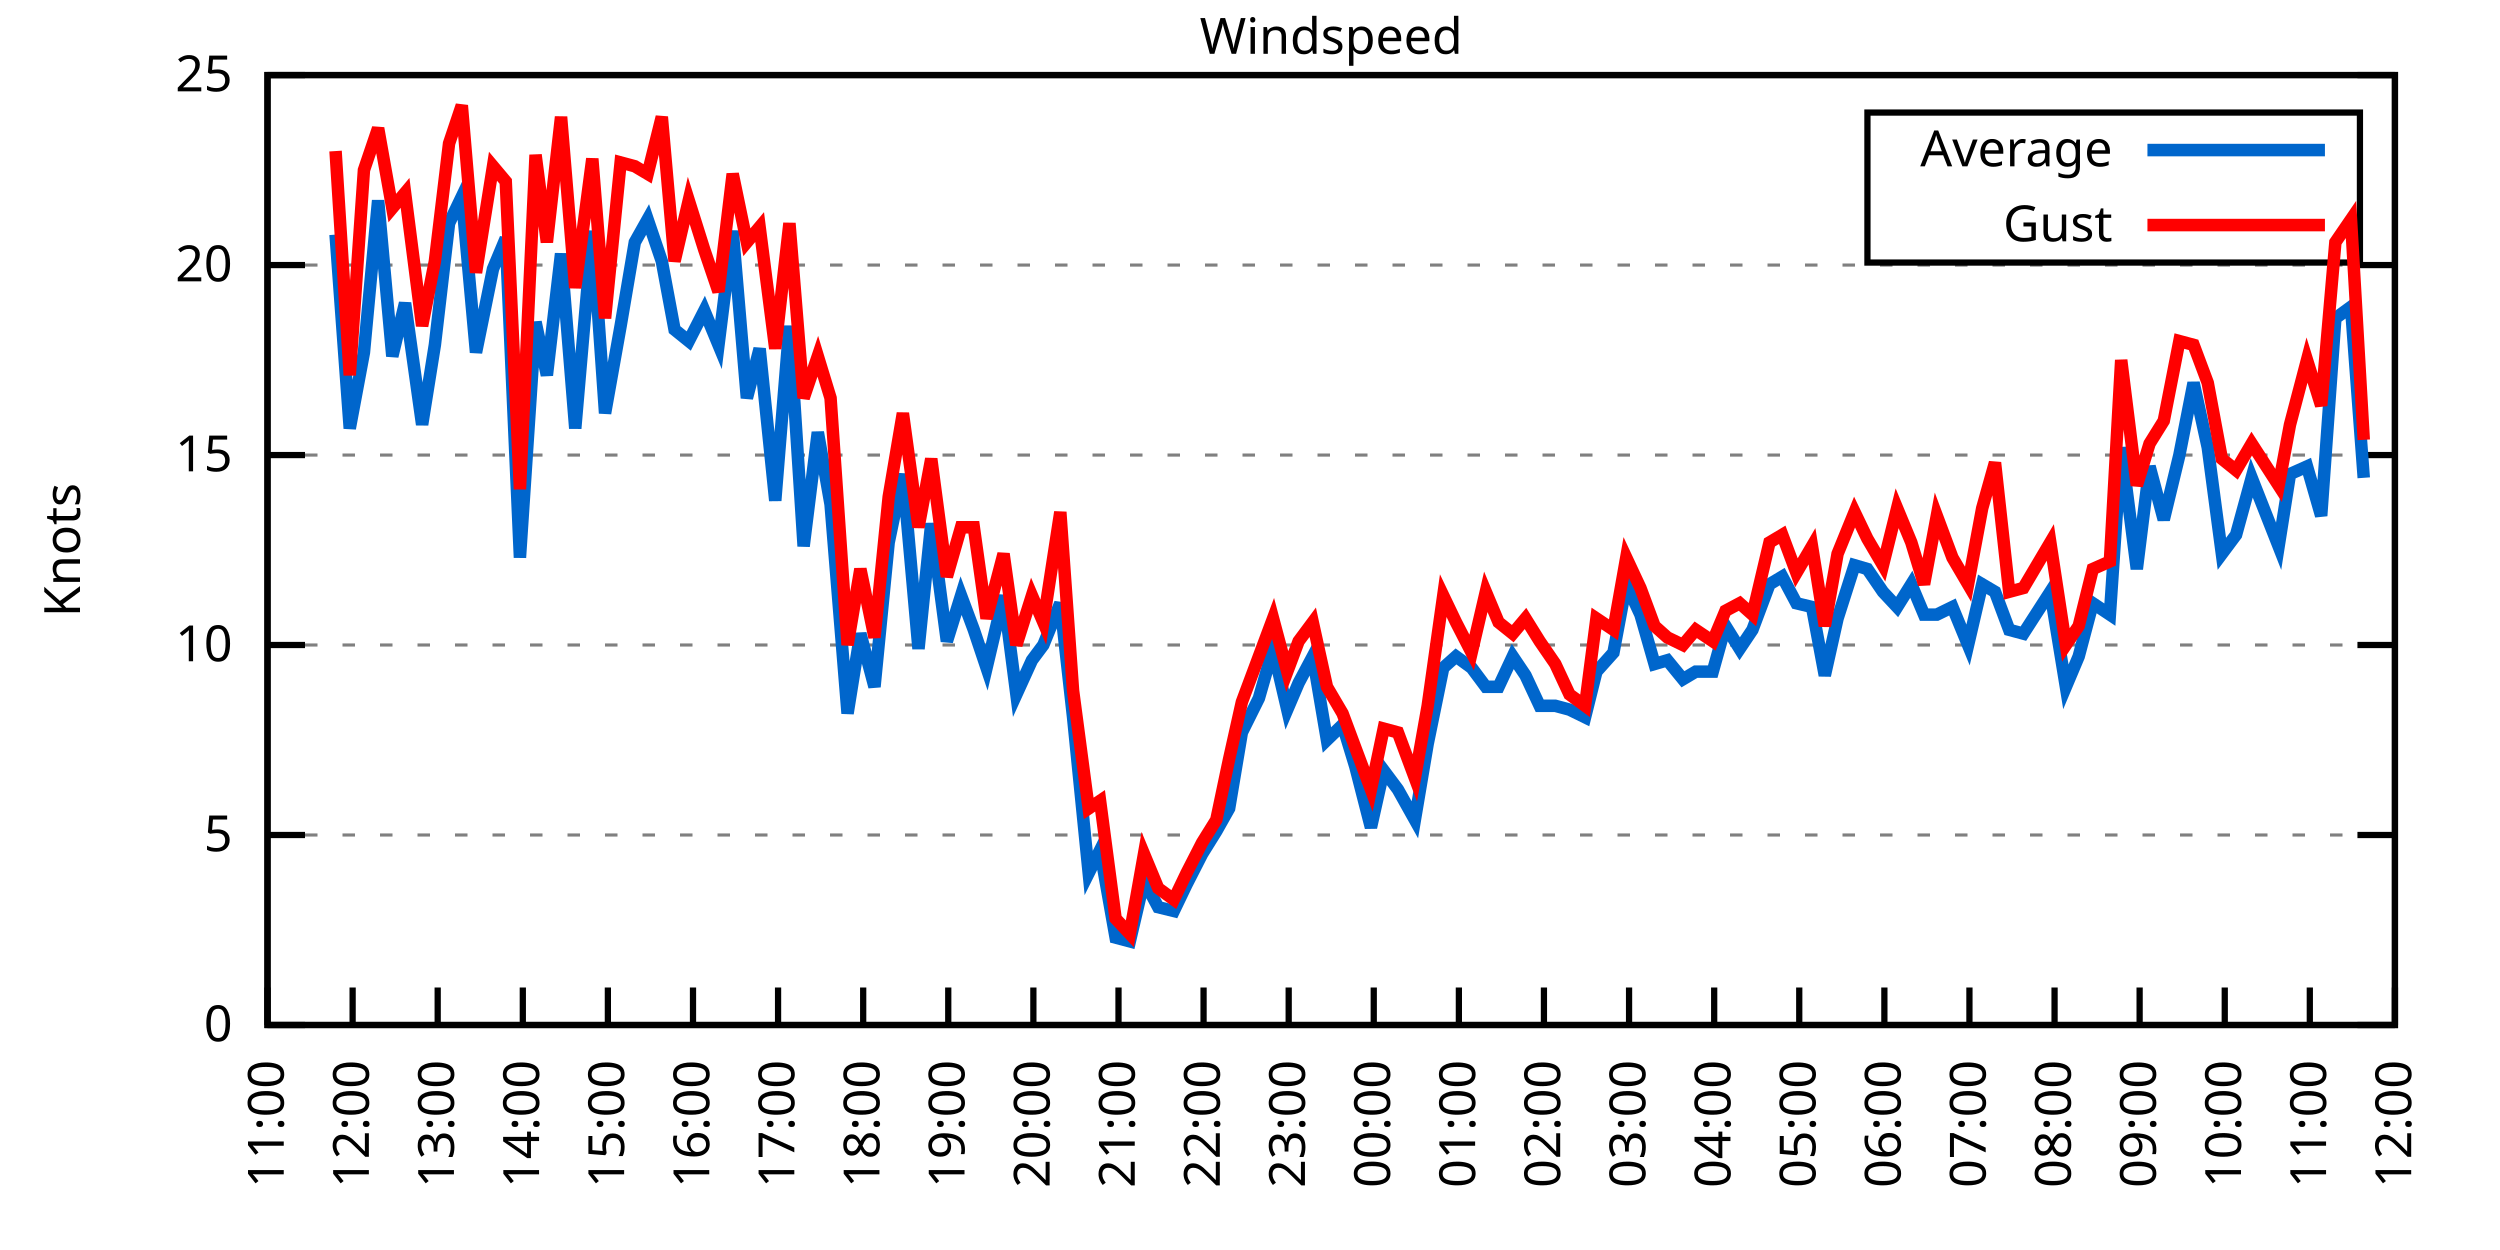
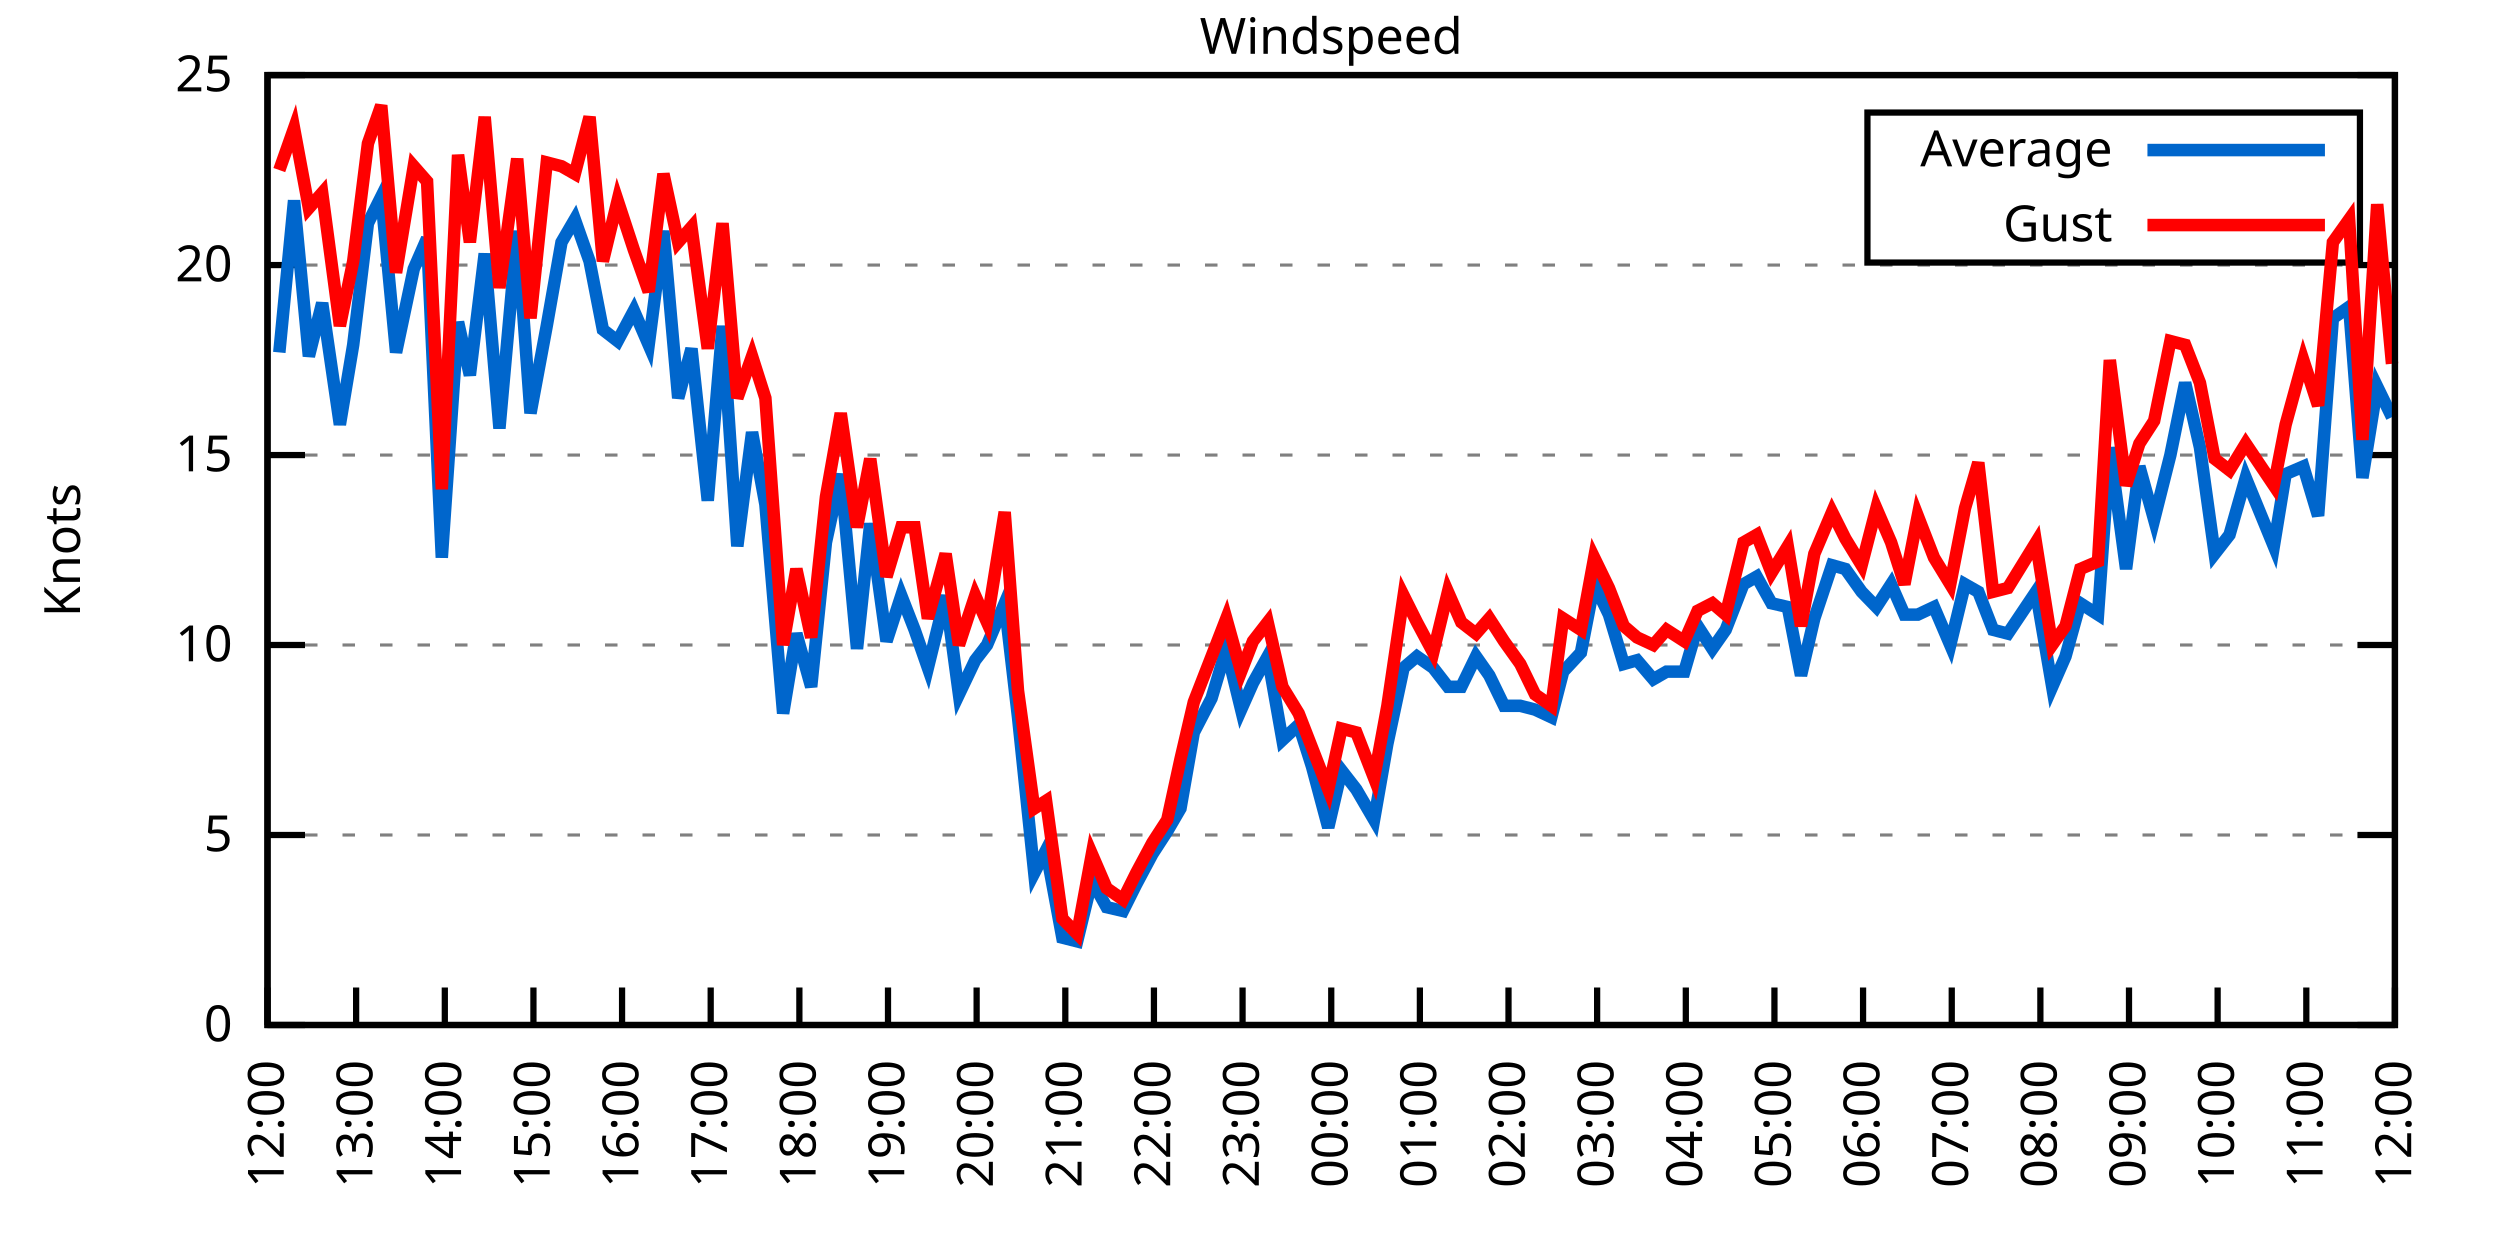
<svg xmlns="http://www.w3.org/2000/svg" xmlns:xlink="http://www.w3.org/1999/xlink" width="400" height="200" viewBox="0 0 400 200">
  <g id="gnuplot_canvas">
    <rect x="0" y="0" width="400" height="200" fill="none" />
    <defs>
      <circle id="gpDot" r="0.5" stroke-width="0.5" stroke="currentColor" />
      <path id="gpPt0" stroke-width="0.333" stroke="currentColor" d="M-1,0 h2 M0,-1 v2" />
      <path id="gpPt1" stroke-width="0.333" stroke="currentColor" d="M-1,-1 L1,1 M1,-1 L-1,1" />
      <path id="gpPt2" stroke-width="0.333" stroke="currentColor" d="M-1,0 L1,0 M0,-1 L0,1 M-1,-1 L1,1 M-1,1 L1,-1" />
      <rect id="gpPt3" stroke-width="0.333" stroke="currentColor" x="-1" y="-1" width="2" height="2" />
      <rect id="gpPt4" stroke-width="0.333" stroke="currentColor" fill="currentColor" x="-1" y="-1" width="2" height="2" />
      <circle id="gpPt5" stroke-width="0.333" stroke="currentColor" cx="0" cy="0" r="1" />
      <use xlink:href="#gpPt5" id="gpPt6" fill="currentColor" stroke="none" />
      <path id="gpPt7" stroke-width="0.333" stroke="currentColor" d="M0,-1.33 L-1.33,0.67 L1.33,0.67 z" />
      <use xlink:href="#gpPt7" id="gpPt8" fill="currentColor" stroke="none" />
      <use xlink:href="#gpPt7" id="gpPt9" stroke="currentColor" transform="rotate(180)" />
      <use xlink:href="#gpPt9" id="gpPt10" fill="currentColor" stroke="none" />
      <use xlink:href="#gpPt3" id="gpPt11" stroke="currentColor" transform="rotate(45)" />
      <use xlink:href="#gpPt11" id="gpPt12" fill="currentColor" stroke="none" />
      <path id="gpPt13" stroke-width="0.333" stroke="currentColor" d="M0,1.330 L1.265,0.411 L0.782,-1.067 L-0.782,-1.076 L-1.265,0.411 z" />
      <use xlink:href="#gpPt13" id="gpPt14" fill="currentColor" stroke="none" />
      <filter id="textbox" filterUnits="objectBoundingBox" x="0" y="0" height="1" width="1">
        <feFlood flood-color="white" flood-opacity="1" result="bgnd" />
        <feComposite in="SourceGraphic" in2="bgnd" operator="atop" />
      </filter>
      <filter id="greybox" filterUnits="objectBoundingBox" x="0" y="0" height="1" width="1">
        <feFlood flood-color="lightgrey" flood-opacity="1" result="grey" />
        <feComposite in="SourceGraphic" in2="grey" operator="atop" />
      </filter>
    </defs>
    <g fill="none" color="white" stroke="currentColor" stroke-width="1.00" stroke-linecap="butt" stroke-linejoin="miter">
</g>
    <g fill="none" color="black" stroke="currentColor" stroke-width="1.00" stroke-linecap="butt" stroke-linejoin="miter">
      <g stroke="none" shape-rendering="crispEdges">
        <polygon fill="rgb(255, 255, 255)" points="42.80,164.00 383.18,164.00 383.18,12.02 42.80,12.02 " />
      </g>
    </g>
    <g fill="none" color="black" stroke="currentColor" stroke-width="1.00" stroke-linecap="butt" stroke-linejoin="miter">
</g>
    <g fill="none" color="black" stroke="black" stroke-width="0.50" stroke-linecap="butt" stroke-linejoin="miter">
</g>
    <g fill="none" color="gray" stroke="currentColor" stroke-width="0.50" stroke-linecap="butt" stroke-linejoin="miter">
      <path stroke="gray" stroke-dasharray="2,4" class="gridline" d="M42.80,164.00 L383.19,164.00  " />
    </g>
    <g fill="none" color="gray" stroke="gray" stroke-width="1.00" stroke-linecap="butt" stroke-linejoin="miter">
</g>
    <g fill="none" color="black" stroke="currentColor" stroke-width="1.00" stroke-linecap="butt" stroke-linejoin="miter">
      <path stroke="black" d="M42.80,164.00 L48.80,164.00 M383.19,164.00 L377.19,164.00  " />
      <g transform="translate(37.20,166.60)" stroke="none" fill="black" font-family="Sans" font-size="8.00" text-anchor="end">
        <text>
          <tspan font-family="Sans"> 0</tspan>
        </text>
      </g>
    </g>
    <g fill="none" color="black" stroke="currentColor" stroke-width="1.00" stroke-linecap="butt" stroke-linejoin="miter">
</g>
    <g fill="none" color="black" stroke="black" stroke-width="0.50" stroke-linecap="butt" stroke-linejoin="miter">
</g>
    <g fill="none" color="gray" stroke="currentColor" stroke-width="0.50" stroke-linecap="butt" stroke-linejoin="miter">
      <path stroke="gray" stroke-dasharray="2,4" class="gridline" d="M42.80,133.60 L383.19,133.60  " />
    </g>
    <g fill="none" color="gray" stroke="gray" stroke-width="1.00" stroke-linecap="butt" stroke-linejoin="miter">
</g>
    <g fill="none" color="black" stroke="currentColor" stroke-width="1.00" stroke-linecap="butt" stroke-linejoin="miter">
      <path stroke="black" d="M42.80,133.60 L48.80,133.60 M383.19,133.60 L377.19,133.60  " />
      <g transform="translate(37.20,136.20)" stroke="none" fill="black" font-family="Sans" font-size="8.00" text-anchor="end">
        <text>
          <tspan font-family="Sans"> 5</tspan>
        </text>
      </g>
    </g>
    <g fill="none" color="black" stroke="currentColor" stroke-width="1.00" stroke-linecap="butt" stroke-linejoin="miter">
</g>
    <g fill="none" color="black" stroke="black" stroke-width="0.50" stroke-linecap="butt" stroke-linejoin="miter">
</g>
    <g fill="none" color="gray" stroke="currentColor" stroke-width="0.50" stroke-linecap="butt" stroke-linejoin="miter">
      <path stroke="gray" stroke-dasharray="2,4" class="gridline" d="M42.80,103.20 L383.19,103.20  " />
    </g>
    <g fill="none" color="gray" stroke="gray" stroke-width="1.00" stroke-linecap="butt" stroke-linejoin="miter">
</g>
    <g fill="none" color="black" stroke="currentColor" stroke-width="1.00" stroke-linecap="butt" stroke-linejoin="miter">
      <path stroke="black" d="M42.80,103.20 L48.80,103.20 M383.19,103.20 L377.19,103.20  " />
      <g transform="translate(37.20,105.80)" stroke="none" fill="black" font-family="Sans" font-size="8.00" text-anchor="end">
        <text>
          <tspan font-family="Sans"> 10</tspan>
        </text>
      </g>
    </g>
    <g fill="none" color="black" stroke="currentColor" stroke-width="1.00" stroke-linecap="butt" stroke-linejoin="miter">
</g>
    <g fill="none" color="black" stroke="black" stroke-width="0.50" stroke-linecap="butt" stroke-linejoin="miter">
</g>
    <g fill="none" color="gray" stroke="currentColor" stroke-width="0.50" stroke-linecap="butt" stroke-linejoin="miter">
      <path stroke="gray" stroke-dasharray="2,4" class="gridline" d="M42.80,72.81 L383.19,72.81  " />
    </g>
    <g fill="none" color="gray" stroke="gray" stroke-width="1.00" stroke-linecap="butt" stroke-linejoin="miter">
</g>
    <g fill="none" color="black" stroke="currentColor" stroke-width="1.00" stroke-linecap="butt" stroke-linejoin="miter">
      <path stroke="black" d="M42.80,72.81 L48.80,72.81 M383.19,72.81 L377.19,72.81  " />
      <g transform="translate(37.20,75.41)" stroke="none" fill="black" font-family="Sans" font-size="8.00" text-anchor="end">
        <text>
          <tspan font-family="Sans"> 15</tspan>
        </text>
      </g>
    </g>
    <g fill="none" color="black" stroke="currentColor" stroke-width="1.00" stroke-linecap="butt" stroke-linejoin="miter">
</g>
    <g fill="none" color="black" stroke="black" stroke-width="0.50" stroke-linecap="butt" stroke-linejoin="miter">
</g>
    <g fill="none" color="gray" stroke="currentColor" stroke-width="0.50" stroke-linecap="butt" stroke-linejoin="miter">
      <path stroke="gray" stroke-dasharray="2,4" class="gridline" d="M42.80,42.41 L383.19,42.41  " />
    </g>
    <g fill="none" color="gray" stroke="gray" stroke-width="1.00" stroke-linecap="butt" stroke-linejoin="miter">
</g>
    <g fill="none" color="black" stroke="currentColor" stroke-width="1.00" stroke-linecap="butt" stroke-linejoin="miter">
      <path stroke="black" d="M42.80,42.41 L48.80,42.41 M383.19,42.41 L377.19,42.41  " />
      <g transform="translate(37.20,45.01)" stroke="none" fill="black" font-family="Sans" font-size="8.00" text-anchor="end">
        <text>
          <tspan font-family="Sans"> 20</tspan>
        </text>
      </g>
    </g>
    <g fill="none" color="black" stroke="currentColor" stroke-width="1.00" stroke-linecap="butt" stroke-linejoin="miter">
</g>
    <g fill="none" color="black" stroke="black" stroke-width="0.50" stroke-linecap="butt" stroke-linejoin="miter">
</g>
    <g fill="none" color="gray" stroke="currentColor" stroke-width="0.50" stroke-linecap="butt" stroke-linejoin="miter">
      <path stroke="gray" stroke-dasharray="2,4" class="gridline" d="M42.80,12.01 L383.19,12.01  " />
    </g>
    <g fill="none" color="gray" stroke="gray" stroke-width="1.00" stroke-linecap="butt" stroke-linejoin="miter">
</g>
    <g fill="none" color="black" stroke="currentColor" stroke-width="1.00" stroke-linecap="butt" stroke-linejoin="miter">
      <path stroke="black" d="M42.80,12.01 L48.80,12.01 M383.19,12.01 L377.19,12.01  " />
      <g transform="translate(37.20,14.61)" stroke="none" fill="black" font-family="Sans" font-size="8.00" text-anchor="end">
        <text>
          <tspan font-family="Sans"> 25</tspan>
        </text>
      </g>
    </g>
    <g fill="none" color="black" stroke="currentColor" stroke-width="1.00" stroke-linecap="butt" stroke-linejoin="miter">
      <path stroke="black" d="M42.80,164.00 L42.80,158.00  " />
      <g transform="translate(45.40,169.60) rotate(270.00)" stroke="none" fill="black" font-family="Sans" font-size="8.00" text-anchor="end">
        <text>
-           <tspan font-family="Sans">11:00</tspan>
-         </text>
-       </g>
-     </g>
-     <g fill="none" color="black" stroke="currentColor" stroke-width="1.00" stroke-linecap="butt" stroke-linejoin="miter">
-       <path stroke="black" d="M56.42,164.00 L56.42,158.00  " />
-       <g transform="translate(59.02,169.60) rotate(270.00)" stroke="none" fill="black" font-family="Sans" font-size="8.00" text-anchor="end">
-         <text>
          <tspan font-family="Sans">12:00</tspan>
        </text>
      </g>
    </g>
    <g fill="none" color="black" stroke="currentColor" stroke-width="1.00" stroke-linecap="butt" stroke-linejoin="miter">
-       <path stroke="black" d="M70.03,164.00 L70.03,158.00  " />
-       <g transform="translate(72.63,169.60) rotate(270.00)" stroke="none" fill="black" font-family="Sans" font-size="8.00" text-anchor="end">
+       <path stroke="black" d="M56.98,164.00 L56.98,158.00  " />
+       <g transform="translate(59.58,169.60) rotate(270.00)" stroke="none" fill="black" font-family="Sans" font-size="8.00" text-anchor="end">
        <text>
          <tspan font-family="Sans">13:00</tspan>
        </text>
      </g>
    </g>
    <g fill="none" color="black" stroke="currentColor" stroke-width="1.00" stroke-linecap="butt" stroke-linejoin="miter">
-       <path stroke="black" d="M83.65,164.00 L83.65,158.00  " />
-       <g transform="translate(86.25,169.60) rotate(270.00)" stroke="none" fill="black" font-family="Sans" font-size="8.00" text-anchor="end">
+       <path stroke="black" d="M71.17,164.00 L71.17,158.00  " />
+       <g transform="translate(73.77,169.60) rotate(270.00)" stroke="none" fill="black" font-family="Sans" font-size="8.00" text-anchor="end">
        <text>
          <tspan font-family="Sans">14:00</tspan>
        </text>
      </g>
    </g>
    <g fill="none" color="black" stroke="currentColor" stroke-width="1.00" stroke-linecap="butt" stroke-linejoin="miter">
-       <path stroke="black" d="M97.26,164.00 L97.26,158.00  " />
-       <g transform="translate(99.86,169.60) rotate(270.00)" stroke="none" fill="black" font-family="Sans" font-size="8.00" text-anchor="end">
+       <path stroke="black" d="M85.35,164.00 L85.35,158.00  " />
+       <g transform="translate(87.95,169.60) rotate(270.00)" stroke="none" fill="black" font-family="Sans" font-size="8.00" text-anchor="end">
        <text>
          <tspan font-family="Sans">15:00</tspan>
        </text>
      </g>
    </g>
    <g fill="none" color="black" stroke="currentColor" stroke-width="1.00" stroke-linecap="butt" stroke-linejoin="miter">
-       <path stroke="black" d="M110.88,164.00 L110.88,158.00  " />
-       <g transform="translate(113.48,169.60) rotate(270.00)" stroke="none" fill="black" font-family="Sans" font-size="8.00" text-anchor="end">
+       <path stroke="black" d="M99.53,164.00 L99.53,158.00  " />
+       <g transform="translate(102.13,169.60) rotate(270.00)" stroke="none" fill="black" font-family="Sans" font-size="8.00" text-anchor="end">
        <text>
          <tspan font-family="Sans">16:00</tspan>
        </text>
      </g>
    </g>
    <g fill="none" color="black" stroke="currentColor" stroke-width="1.00" stroke-linecap="butt" stroke-linejoin="miter">
-       <path stroke="black" d="M124.49,164.00 L124.49,158.00  " />
-       <g transform="translate(127.09,169.60) rotate(270.00)" stroke="none" fill="black" font-family="Sans" font-size="8.00" text-anchor="end">
+       <path stroke="black" d="M113.71,164.00 L113.71,158.00  " />
+       <g transform="translate(116.31,169.60) rotate(270.00)" stroke="none" fill="black" font-family="Sans" font-size="8.00" text-anchor="end">
        <text>
          <tspan font-family="Sans">17:00</tspan>
        </text>
      </g>
    </g>
    <g fill="none" color="black" stroke="currentColor" stroke-width="1.00" stroke-linecap="butt" stroke-linejoin="miter">
-       <path stroke="black" d="M138.11,164.00 L138.11,158.00  " />
-       <g transform="translate(140.71,169.60) rotate(270.00)" stroke="none" fill="black" font-family="Sans" font-size="8.00" text-anchor="end">
+       <path stroke="black" d="M127.90,164.00 L127.90,158.00  " />
+       <g transform="translate(130.50,169.60) rotate(270.00)" stroke="none" fill="black" font-family="Sans" font-size="8.00" text-anchor="end">
        <text>
          <tspan font-family="Sans">18:00</tspan>
        </text>
      </g>
    </g>
    <g fill="none" color="black" stroke="currentColor" stroke-width="1.00" stroke-linecap="butt" stroke-linejoin="miter">
-       <path stroke="black" d="M151.72,164.00 L151.72,158.00  " />
-       <g transform="translate(154.32,169.60) rotate(270.00)" stroke="none" fill="black" font-family="Sans" font-size="8.00" text-anchor="end">
+       <path stroke="black" d="M142.08,164.00 L142.08,158.00  " />
+       <g transform="translate(144.68,169.60) rotate(270.00)" stroke="none" fill="black" font-family="Sans" font-size="8.00" text-anchor="end">
        <text>
          <tspan font-family="Sans">19:00</tspan>
        </text>
      </g>
    </g>
    <g fill="none" color="black" stroke="currentColor" stroke-width="1.00" stroke-linecap="butt" stroke-linejoin="miter">
-       <path stroke="black" d="M165.34,164.00 L165.34,158.00  " />
-       <g transform="translate(167.94,169.60) rotate(270.00)" stroke="none" fill="black" font-family="Sans" font-size="8.00" text-anchor="end">
+       <path stroke="black" d="M156.26,164.00 L156.26,158.00  " />
+       <g transform="translate(158.86,169.60) rotate(270.00)" stroke="none" fill="black" font-family="Sans" font-size="8.00" text-anchor="end">
        <text>
          <tspan font-family="Sans">20:00</tspan>
        </text>
      </g>
    </g>
    <g fill="none" color="black" stroke="currentColor" stroke-width="1.00" stroke-linecap="butt" stroke-linejoin="miter">
-       <path stroke="black" d="M178.96,164.00 L178.96,158.00  " />
-       <g transform="translate(181.56,169.60) rotate(270.00)" stroke="none" fill="black" font-family="Sans" font-size="8.00" text-anchor="end">
+       <path stroke="black" d="M170.45,164.00 L170.45,158.00  " />
+       <g transform="translate(173.05,169.60) rotate(270.00)" stroke="none" fill="black" font-family="Sans" font-size="8.00" text-anchor="end">
        <text>
          <tspan font-family="Sans">21:00</tspan>
        </text>
      </g>
    </g>
    <g fill="none" color="black" stroke="currentColor" stroke-width="1.00" stroke-linecap="butt" stroke-linejoin="miter">
-       <path stroke="black" d="M192.57,164.00 L192.57,158.00  " />
-       <g transform="translate(195.17,169.60) rotate(270.00)" stroke="none" fill="black" font-family="Sans" font-size="8.00" text-anchor="end">
+       <path stroke="black" d="M184.63,164.00 L184.63,158.00  " />
+       <g transform="translate(187.23,169.60) rotate(270.00)" stroke="none" fill="black" font-family="Sans" font-size="8.00" text-anchor="end">
        <text>
          <tspan font-family="Sans">22:00</tspan>
        </text>
      </g>
    </g>
    <g fill="none" color="black" stroke="currentColor" stroke-width="1.00" stroke-linecap="butt" stroke-linejoin="miter">
-       <path stroke="black" d="M206.19,164.00 L206.19,158.00  " />
-       <g transform="translate(208.79,169.60) rotate(270.00)" stroke="none" fill="black" font-family="Sans" font-size="8.00" text-anchor="end">
+       <path stroke="black" d="M198.81,164.00 L198.81,158.00  " />
+       <g transform="translate(201.41,169.60) rotate(270.00)" stroke="none" fill="black" font-family="Sans" font-size="8.00" text-anchor="end">
        <text>
          <tspan font-family="Sans">23:00</tspan>
        </text>
      </g>
    </g>
    <g fill="none" color="black" stroke="currentColor" stroke-width="1.00" stroke-linecap="butt" stroke-linejoin="miter">
-       <path stroke="black" d="M219.80,164.00 L219.80,158.00  " />
-       <g transform="translate(222.40,169.60) rotate(270.00)" stroke="none" fill="black" font-family="Sans" font-size="8.00" text-anchor="end">
+       <path stroke="black" d="M213.00,164.00 L213.00,158.00  " />
+       <g transform="translate(215.60,169.60) rotate(270.00)" stroke="none" fill="black" font-family="Sans" font-size="8.00" text-anchor="end">
        <text>
          <tspan font-family="Sans">00:00</tspan>
        </text>
      </g>
    </g>
    <g fill="none" color="black" stroke="currentColor" stroke-width="1.00" stroke-linecap="butt" stroke-linejoin="miter">
-       <path stroke="black" d="M233.42,164.00 L233.42,158.00  " />
-       <g transform="translate(236.02,169.60) rotate(270.00)" stroke="none" fill="black" font-family="Sans" font-size="8.00" text-anchor="end">
+       <path stroke="black" d="M227.18,164.00 L227.18,158.00  " />
+       <g transform="translate(229.78,169.60) rotate(270.00)" stroke="none" fill="black" font-family="Sans" font-size="8.00" text-anchor="end">
        <text>
          <tspan font-family="Sans">01:00</tspan>
        </text>
      </g>
    </g>
    <g fill="none" color="black" stroke="currentColor" stroke-width="1.00" stroke-linecap="butt" stroke-linejoin="miter">
-       <path stroke="black" d="M247.03,164.00 L247.03,158.00  " />
-       <g transform="translate(249.63,169.60) rotate(270.00)" stroke="none" fill="black" font-family="Sans" font-size="8.00" text-anchor="end">
+       <path stroke="black" d="M241.36,164.00 L241.36,158.00  " />
+       <g transform="translate(243.96,169.60) rotate(270.00)" stroke="none" fill="black" font-family="Sans" font-size="8.00" text-anchor="end">
        <text>
          <tspan font-family="Sans">02:00</tspan>
        </text>
      </g>
    </g>
    <g fill="none" color="black" stroke="currentColor" stroke-width="1.00" stroke-linecap="butt" stroke-linejoin="miter">
-       <path stroke="black" d="M260.65,164.00 L260.65,158.00  " />
-       <g transform="translate(263.25,169.60) rotate(270.00)" stroke="none" fill="black" font-family="Sans" font-size="8.00" text-anchor="end">
+       <path stroke="black" d="M255.54,164.00 L255.54,158.00  " />
+       <g transform="translate(258.14,169.60) rotate(270.00)" stroke="none" fill="black" font-family="Sans" font-size="8.00" text-anchor="end">
        <text>
          <tspan font-family="Sans">03:00</tspan>
        </text>
      </g>
    </g>
    <g fill="none" color="black" stroke="currentColor" stroke-width="1.00" stroke-linecap="butt" stroke-linejoin="miter">
-       <path stroke="black" d="M274.27,164.00 L274.27,158.00  " />
-       <g transform="translate(276.87,169.60) rotate(270.00)" stroke="none" fill="black" font-family="Sans" font-size="8.00" text-anchor="end">
+       <path stroke="black" d="M269.73,164.00 L269.73,158.00  " />
+       <g transform="translate(272.33,169.60) rotate(270.00)" stroke="none" fill="black" font-family="Sans" font-size="8.00" text-anchor="end">
        <text>
          <tspan font-family="Sans">04:00</tspan>
        </text>
      </g>
    </g>
    <g fill="none" color="black" stroke="currentColor" stroke-width="1.00" stroke-linecap="butt" stroke-linejoin="miter">
-       <path stroke="black" d="M287.88,164.00 L287.88,158.00  " />
-       <g transform="translate(290.48,169.60) rotate(270.00)" stroke="none" fill="black" font-family="Sans" font-size="8.00" text-anchor="end">
+       <path stroke="black" d="M283.91,164.00 L283.91,158.00  " />
+       <g transform="translate(286.51,169.60) rotate(270.00)" stroke="none" fill="black" font-family="Sans" font-size="8.00" text-anchor="end">
        <text>
          <tspan font-family="Sans">05:00</tspan>
        </text>
      </g>
    </g>
    <g fill="none" color="black" stroke="currentColor" stroke-width="1.00" stroke-linecap="butt" stroke-linejoin="miter">
-       <path stroke="black" d="M301.50,164.00 L301.50,158.00  " />
-       <g transform="translate(304.10,169.60) rotate(270.00)" stroke="none" fill="black" font-family="Sans" font-size="8.00" text-anchor="end">
+       <path stroke="black" d="M298.09,164.00 L298.09,158.00  " />
+       <g transform="translate(300.69,169.60) rotate(270.00)" stroke="none" fill="black" font-family="Sans" font-size="8.00" text-anchor="end">
        <text>
          <tspan font-family="Sans">06:00</tspan>
        </text>
      </g>
    </g>
    <g fill="none" color="black" stroke="currentColor" stroke-width="1.00" stroke-linecap="butt" stroke-linejoin="miter">
-       <path stroke="black" d="M315.11,164.00 L315.11,158.00  " />
-       <g transform="translate(317.71,169.60) rotate(270.00)" stroke="none" fill="black" font-family="Sans" font-size="8.00" text-anchor="end">
+       <path stroke="black" d="M312.28,164.00 L312.28,158.00  " />
+       <g transform="translate(314.88,169.60) rotate(270.00)" stroke="none" fill="black" font-family="Sans" font-size="8.00" text-anchor="end">
        <text>
          <tspan font-family="Sans">07:00</tspan>
        </text>
      </g>
    </g>
    <g fill="none" color="black" stroke="currentColor" stroke-width="1.00" stroke-linecap="butt" stroke-linejoin="miter">
-       <path stroke="black" d="M328.73,164.00 L328.73,158.00  " />
-       <g transform="translate(331.33,169.60) rotate(270.00)" stroke="none" fill="black" font-family="Sans" font-size="8.00" text-anchor="end">
+       <path stroke="black" d="M326.46,164.00 L326.46,158.00  " />
+       <g transform="translate(329.06,169.60) rotate(270.00)" stroke="none" fill="black" font-family="Sans" font-size="8.00" text-anchor="end">
        <text>
          <tspan font-family="Sans">08:00</tspan>
        </text>
      </g>
    </g>
    <g fill="none" color="black" stroke="currentColor" stroke-width="1.00" stroke-linecap="butt" stroke-linejoin="miter">
-       <path stroke="black" d="M342.34,164.00 L342.34,158.00  " />
-       <g transform="translate(344.94,169.60) rotate(270.00)" stroke="none" fill="black" font-family="Sans" font-size="8.00" text-anchor="end">
+       <path stroke="black" d="M340.64,164.00 L340.64,158.00  " />
+       <g transform="translate(343.24,169.60) rotate(270.00)" stroke="none" fill="black" font-family="Sans" font-size="8.00" text-anchor="end">
        <text>
          <tspan font-family="Sans">09:00</tspan>
        </text>
      </g>
    </g>
    <g fill="none" color="black" stroke="currentColor" stroke-width="1.00" stroke-linecap="butt" stroke-linejoin="miter">
-       <path stroke="black" d="M355.96,164.00 L355.96,158.00  " />
-       <g transform="translate(358.56,169.60) rotate(270.00)" stroke="none" fill="black" font-family="Sans" font-size="8.00" text-anchor="end">
+       <path stroke="black" d="M354.82,164.00 L354.82,158.00  " />
+       <g transform="translate(357.42,169.60) rotate(270.00)" stroke="none" fill="black" font-family="Sans" font-size="8.00" text-anchor="end">
        <text>
          <tspan font-family="Sans">10:00</tspan>
        </text>
      </g>
    </g>
    <g fill="none" color="black" stroke="currentColor" stroke-width="1.00" stroke-linecap="butt" stroke-linejoin="miter">
-       <path stroke="black" d="M369.57,164.00 L369.57,158.00  " />
-       <g transform="translate(372.17,169.60) rotate(270.00)" stroke="none" fill="black" font-family="Sans" font-size="8.00" text-anchor="end">
+       <path stroke="black" d="M369.01,164.00 L369.01,158.00  " />
+       <g transform="translate(371.61,169.60) rotate(270.00)" stroke="none" fill="black" font-family="Sans" font-size="8.00" text-anchor="end">
        <text>
          <tspan font-family="Sans">11:00</tspan>
        </text>
      </g>
    </g>
    <g fill="none" color="black" stroke="currentColor" stroke-width="1.00" stroke-linecap="butt" stroke-linejoin="miter">
      <path stroke="black" d="M383.19,164.00 L383.19,158.00  " />
      <g transform="translate(385.79,169.60) rotate(270.00)" stroke="none" fill="black" font-family="Sans" font-size="8.00" text-anchor="end">
        <text>
          <tspan font-family="Sans">12:00</tspan>
        </text>
      </g>
    </g>
    <g fill="none" color="black" stroke="currentColor" stroke-width="1.00" stroke-linecap="butt" stroke-linejoin="miter">
</g>
    <g fill="none" color="black" stroke="currentColor" stroke-width="1.00" stroke-linecap="butt" stroke-linejoin="miter">
      <path stroke="black" d="M42.80,12.01 L42.80,164.00 L383.19,164.00 L383.19,12.01 L42.80,12.01 Z  " />
    </g>
    <g fill="none" color="black" stroke="currentColor" stroke-width="1.00" stroke-linecap="butt" stroke-linejoin="miter">
</g>
    <g fill="none" color="black" stroke="currentColor" stroke-width="1.00" stroke-linecap="butt" stroke-linejoin="miter">
      <path stroke="black" d="M298.79,42.01 L298.79,18.01 L377.59,18.01 L377.59,42.01 L298.79,42.01 Z  " />
    </g>
    <g id="Windspeed_plot_1">
      <g fill="none" color="white" stroke="black" stroke-width="2.00" stroke-linecap="butt" stroke-linejoin="miter">
</g>
      <g fill="none" color="black" stroke="currentColor" stroke-width="2.00" stroke-linecap="butt" stroke-linejoin="miter">
        <g transform="translate(337.99,26.61)" stroke="none" fill="black" font-family="Sans" font-size="8.00" text-anchor="end">
          <text>
            <tspan font-family="Sans">Average</tspan>
          </text>
        </g>
      </g>
      <g fill="none" color="black" stroke="currentColor" stroke-width="2.00" stroke-linecap="butt" stroke-linejoin="miter">
-         <path stroke="rgb(  0, 102, 204)" d="M343.59,24.01 L371.99,24.01 M53.69,37.54 L55.96,68.55 L58.23,56.39 L60.50,32.07 L62.77,57.00 L64.81,48.49   L67.54,67.94 L69.58,55.18 L71.85,35.72 L73.89,31.46 L76.16,56.39 L78.88,43.02 L80.92,38.15 L83.19,89.22   L85.69,51.53 L87.50,60.04 L89.77,40.58 L92.04,68.55 L94.77,36.94 L96.81,66.12 L99.30,52.14 L101.57,38.76   L103.62,35.11 L105.89,41.80 L107.93,52.74 L110.20,54.57 L112.69,49.70 L114.96,55.18 L117.23,36.94 L119.50,63.69   L121.54,55.78 L124.04,80.10 L126.31,52.14 L128.58,87.40 L130.85,69.16 L132.89,80.71 L135.61,114.15 L137.66,101.38   L139.92,109.89 L142.19,86.79 L144.46,75.85 L146.96,103.81 L149.00,83.75 L151.50,102.60 L153.77,95.30 L155.81,100.77   L157.85,106.85 L160.57,95.30 L162.62,111.11 L165.11,105.64 L166.93,103.20 L169.65,96.52 L171.69,114.76 L174.19,139.68   L176.01,136.03 L178.50,150.02 L180.77,150.62 L183.04,140.90 L185.31,145.15 L187.81,145.76 L189.85,141.51 L192.34,136.64   L194.61,132.99 L196.66,129.35 L198.70,117.19 L201.42,111.72 L203.69,103.81 L205.96,113.54 L207.78,109.28 L210.04,105.03   L212.31,118.40 L214.81,115.97 L216.85,122.66 L219.35,132.39 L221.39,123.27 L223.66,126.31 L226.38,131.17 L228.43,119.01   L230.92,106.85 L232.96,105.03 L235.46,106.85 L237.73,109.89 L239.77,109.89 L242.04,105.03 L244.08,108.07 L246.35,112.93   L248.85,112.93 L251.12,113.54 L253.61,114.76 L255.43,107.46 L258.15,104.42 L260.20,93.48 L262.47,98.34 L264.73,106.24   L266.78,105.64 L269.27,108.68 L271.32,107.46 L274.04,107.46 L276.08,100.16 L278.35,103.81 L280.39,100.77 L283.12,93.48   L285.16,92.26 L287.43,96.52 L289.92,97.12 L291.97,108.07 L294.01,98.95 L296.73,90.44 L298.77,91.04 L301.27,94.69   L303.54,97.12 L305.81,93.48 L307.85,98.34 L309.89,98.34 L312.39,97.12 L314.89,103.20 L317.15,93.48 L319.20,94.69   L321.47,100.77 L323.74,101.38 L328.05,94.69 L330.54,109.89 L332.59,105.03 L334.85,96.52 L337.58,98.34 L339.39,71.59   L341.89,91.04 L343.93,74.63 L346.20,83.14 L348.70,72.81 L350.97,61.25 L353.24,71.59 L355.50,88.61 L357.77,85.57   L360.27,76.45 L364.58,87.40 L366.40,75.85 L369.12,74.63 L371.39,82.53 L373.66,50.92 L376.16,49.10 L378.20,76.45    " />
+         <path stroke="rgb(  0, 102, 204)" d="M343.59,24.01 L371.99,24.01 M44.69,56.39 L47.05,32.07 L49.42,57.00 L51.55,48.49 L54.38,67.94 L56.51,55.18   L58.87,35.72 L61.00,31.46 L63.37,56.39 L66.20,43.02 L68.33,38.15 L70.69,89.22 L73.29,51.53 L75.18,60.04   L77.55,40.58 L79.91,68.55 L82.75,36.94 L84.88,66.12 L87.48,52.14 L89.84,38.76 L91.97,35.11 L94.33,41.80   L96.46,52.74 L98.82,54.57 L101.42,49.70 L103.79,55.18 L106.15,36.94 L108.51,63.69 L110.64,55.78 L113.24,80.10   L115.61,52.14 L117.97,87.40 L120.33,69.16 L122.46,80.71 L125.30,114.15 L127.42,101.38 L129.79,109.89 L132.15,86.79   L134.52,75.85 L137.12,103.81 L139.24,83.75 L141.84,102.60 L144.21,95.30 L146.34,100.77 L148.46,106.85 L151.30,95.30   L153.43,111.11 L156.03,105.64 L157.92,103.20 L160.75,96.52 L162.88,114.76 L165.48,139.68 L167.37,136.03 L169.97,150.02   L172.34,150.62 L174.70,140.90 L177.06,145.15 L179.67,145.76 L181.79,141.51 L184.39,136.64 L186.76,132.99 L188.88,129.35   L191.01,117.19 L193.85,111.72 L196.21,103.81 L198.58,113.54 L200.47,109.28 L202.83,105.03 L205.19,118.40 L207.79,115.97   L209.92,122.66 L212.52,132.39 L214.65,123.27 L217.01,126.31 L219.85,131.17 L221.98,119.01 L224.58,106.85 L226.71,105.03   L229.31,106.85 L231.67,109.89 L233.80,109.89 L236.16,105.03 L238.29,108.07 L240.65,112.93 L243.25,112.93 L245.62,113.54   L248.22,114.76 L250.11,107.46 L252.94,104.42 L255.07,93.48 L257.43,98.34 L259.80,106.24 L261.93,105.64 L264.53,108.68   L266.65,107.46 L269.49,107.46 L271.62,100.16 L273.98,103.81 L276.11,100.77 L278.95,93.48 L281.07,92.26 L283.44,96.52   L286.04,97.12 L288.16,108.07 L290.29,98.95 L293.13,90.44 L295.26,91.04 L297.86,94.69 L300.22,97.12 L302.58,93.48   L304.71,98.34 L306.84,98.34 L309.44,97.12 L312.04,103.20 L314.40,93.48 L316.53,94.69 L318.89,100.77 L321.26,101.38   L325.75,94.69 L328.35,109.89 L330.48,105.03 L332.84,96.52 L335.68,98.34 L337.57,71.59 L340.17,91.04 L342.30,74.63   L344.66,83.14 L347.26,72.81 L349.62,61.25 L351.99,71.59 L354.35,88.61 L356.72,85.57 L359.32,76.45 L363.81,87.40   L365.70,75.85 L368.53,74.63 L370.90,82.53 L373.26,50.92 L375.86,49.10 L377.99,76.45 L380.35,61.86 L382.72,66.73    " />
      </g>
    </g>
    <g id="Windspeed_plot_2">
      <g fill="none" color="black" stroke="currentColor" stroke-width="2.00" stroke-linecap="butt" stroke-linejoin="miter">
        <g transform="translate(337.99,38.61)" stroke="none" fill="black" font-family="Sans" font-size="8.00" text-anchor="end">
          <text>
            <tspan font-family="Sans">Gust</tspan>
          </text>
        </g>
      </g>
      <g fill="none" color="black" stroke="currentColor" stroke-width="2.00" stroke-linecap="butt" stroke-linejoin="miter">
-         <path stroke="rgb(255,   0,   0)" d="M343.59,36.01 L371.99,36.01 M53.69,24.17 L55.96,60.04 L58.23,27.21 L60.50,20.52 L62.77,33.29 L64.81,30.86   L67.54,52.14 L69.58,41.80 L71.85,22.95 L73.89,16.87 L76.16,43.62 L78.88,26.60 L80.92,29.03 L83.19,78.28   L85.69,24.78 L87.50,38.76 L89.77,18.70 L92.04,46.06 L94.77,25.39 L96.81,50.92 L99.30,25.99 L101.57,26.60   L103.62,27.82 L105.89,18.70 L107.93,41.80 L110.20,32.07 L112.69,39.98 L114.96,46.66 L117.23,27.82 L119.50,38.76   L121.54,36.33 L124.04,55.78 L126.31,35.72 L128.58,63.69 L130.85,57.00 L132.89,63.69 L135.61,103.20 L137.66,91.04   L139.92,101.99 L142.19,79.49 L144.46,66.12 L146.96,84.36 L149.00,73.41 L151.50,92.26 L153.77,84.36 L155.81,84.36   L157.85,98.95 L160.57,88.61 L162.62,103.20 L165.11,95.30 L166.93,99.56 L169.65,81.93 L171.69,110.50 L174.19,129.35   L176.01,128.13 L178.50,146.98 L180.77,149.41 L183.04,136.64 L185.31,142.11 L187.81,143.94 L189.85,139.68 L192.34,134.82   L194.61,131.17 L196.66,121.44 L198.70,112.32 L201.42,105.03 L203.69,98.95 L205.96,107.46 L207.78,102.60 L210.04,99.56   L212.31,109.89 L214.81,114.15 L216.85,119.62 L219.35,126.31 L221.39,116.58 L223.66,117.19 L226.38,124.48 L228.43,112.93   L230.92,95.30 L232.96,99.56 L235.46,104.42 L237.73,94.69 L239.77,99.56 L242.04,101.38 L244.08,98.95 L246.35,102.60   L248.85,106.24 L251.12,111.11 L253.61,112.93 L255.43,98.95 L258.15,100.77 L260.20,89.22 L262.47,94.08 L264.73,100.16   L266.78,101.99 L269.27,103.20 L271.32,100.77 L274.04,102.60 L276.08,97.73 L278.35,96.52 L280.39,98.34 L283.12,86.79   L285.16,85.57 L287.43,91.65 L289.92,87.40 L291.97,100.16 L294.01,88.61 L296.73,81.93 L298.77,86.18 L301.27,90.44   L303.54,81.32 L305.81,86.79 L307.85,93.48 L309.89,82.53 L312.39,89.22 L314.89,93.48 L317.15,81.32 L319.20,74.02   L321.47,94.69 L323.74,94.08 L328.05,86.79 L330.54,103.20 L332.59,100.16 L334.85,91.04 L337.58,89.83 L339.39,57.61   L341.89,77.67 L343.93,70.98 L346.20,67.33 L348.70,54.57 L350.97,55.18 L353.24,61.25 L355.50,73.41 L357.77,75.24   L360.27,70.98 L364.58,77.67 L366.40,67.94 L369.12,57.61 L371.39,64.90 L373.66,38.76 L376.16,35.11 L378.20,70.37    " />
+         <path stroke="rgb(255,   0,   0)" d="M343.59,36.01 L371.99,36.01 M44.69,27.21 L47.05,20.52 L49.42,33.29 L51.55,30.86 L54.38,52.14 L56.51,41.80   L58.87,22.95 L61.00,16.87 L63.37,43.62 L66.20,26.60 L68.33,29.03 L70.69,78.28 L73.29,24.78 L75.18,38.76   L77.55,18.70 L79.91,46.06 L82.75,25.39 L84.88,50.92 L87.48,25.99 L89.84,26.60 L91.97,27.82 L94.33,18.70   L96.46,41.80 L98.82,32.07 L101.42,39.98 L103.79,46.66 L106.15,27.82 L108.51,38.76 L110.64,36.33 L113.24,55.78   L115.61,35.72 L117.97,63.69 L120.33,57.00 L122.46,63.69 L125.30,103.20 L127.42,91.04 L129.79,101.99 L132.15,79.49   L134.52,66.12 L137.12,84.36 L139.24,73.41 L141.84,92.26 L144.21,84.36 L146.34,84.36 L148.46,98.95 L151.30,88.61   L153.43,103.20 L156.03,95.30 L157.92,99.56 L160.75,81.93 L162.88,110.50 L165.48,129.35 L167.37,128.13 L169.97,146.98   L172.34,149.41 L174.70,136.64 L177.06,142.11 L179.67,143.94 L181.79,139.68 L184.39,134.82 L186.76,131.17 L188.88,121.44   L191.01,112.32 L193.85,105.03 L196.21,98.95 L198.58,107.46 L200.47,102.60 L202.83,99.56 L205.19,109.89 L207.79,114.15   L209.92,119.62 L212.52,126.31 L214.65,116.58 L217.01,117.19 L219.85,124.48 L221.98,112.93 L224.58,95.30 L226.71,99.56   L229.31,104.42 L231.67,94.69 L233.80,99.56 L236.16,101.38 L238.29,98.95 L240.65,102.60 L243.25,106.24 L245.62,111.11   L248.22,112.93 L250.11,98.95 L252.94,100.77 L255.07,89.22 L257.43,94.08 L259.80,100.16 L261.93,101.99 L264.53,103.20   L266.65,100.77 L269.49,102.60 L271.62,97.73 L273.98,96.52 L276.11,98.34 L278.95,86.79 L281.07,85.57 L283.44,91.65   L286.04,87.40 L288.16,100.16 L290.29,88.61 L293.13,81.93 L295.26,86.18 L297.86,90.44 L300.22,81.32 L302.58,86.79   L304.71,93.48 L306.84,82.53 L309.44,89.22 L312.04,93.48 L314.40,81.32 L316.53,74.02 L318.89,94.69 L321.26,94.08   L325.75,86.79 L328.35,103.20 L330.48,100.16 L332.84,91.04 L335.68,89.83 L337.57,57.61 L340.17,77.67 L342.30,70.98   L344.66,67.33 L347.26,54.57 L349.62,55.18 L351.99,61.25 L354.35,73.41 L356.72,75.24 L359.32,70.98 L363.81,77.67   L365.70,67.94 L368.53,57.61 L370.90,64.90 L373.26,38.76 L375.86,35.11 L377.99,70.37 L380.35,32.68 L382.72,58.21    " />
      </g>
    </g>
    <g fill="none" color="black" stroke="currentColor" stroke-width="2.00" stroke-linecap="butt" stroke-linejoin="miter">
</g>
    <g fill="none" color="black" stroke="black" stroke-width="1.00" stroke-linecap="butt" stroke-linejoin="miter">
</g>
    <g fill="none" color="black" stroke="currentColor" stroke-width="1.00" stroke-linecap="butt" stroke-linejoin="miter">
      <path stroke="black" d="M42.80,12.01 L42.80,164.00 L383.19,164.00 L383.19,12.01 L42.80,12.01 Z  " />
      <g transform="translate(12.80,88.01) rotate(270.00)" stroke="none" fill="black" font-family="Sans" font-size="8.00" text-anchor="middle">
        <text>
          <tspan font-family="Sans">Knots</tspan>
        </text>
      </g>
    </g>
    <g fill="none" color="black" stroke="currentColor" stroke-width="1.00" stroke-linecap="butt" stroke-linejoin="miter">
</g>
    <g fill="none" color="black" stroke="currentColor" stroke-width="1.00" stroke-linecap="butt" stroke-linejoin="miter">
      <g transform="translate(212.99,8.61)" stroke="none" fill="black" font-family="Sans" font-size="8.00" text-anchor="middle">
        <text>
          <tspan font-family="Sans">Windspeed</tspan>
        </text>
      </g>
    </g>
    <g fill="none" color="black" stroke="currentColor" stroke-width="1.00" stroke-linecap="butt" stroke-linejoin="miter">
</g>
  </g>
</svg>
